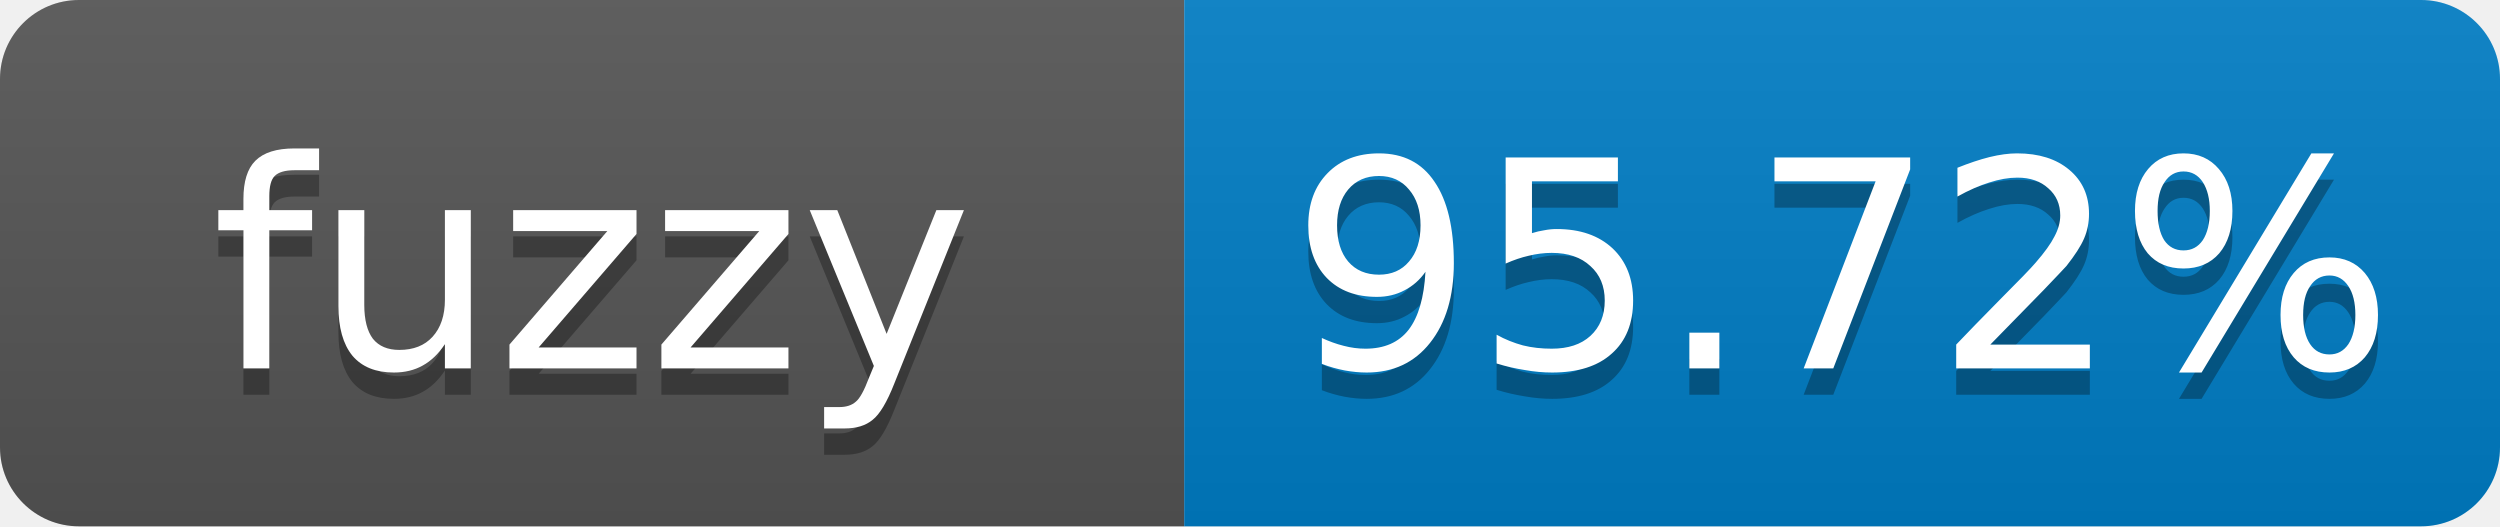
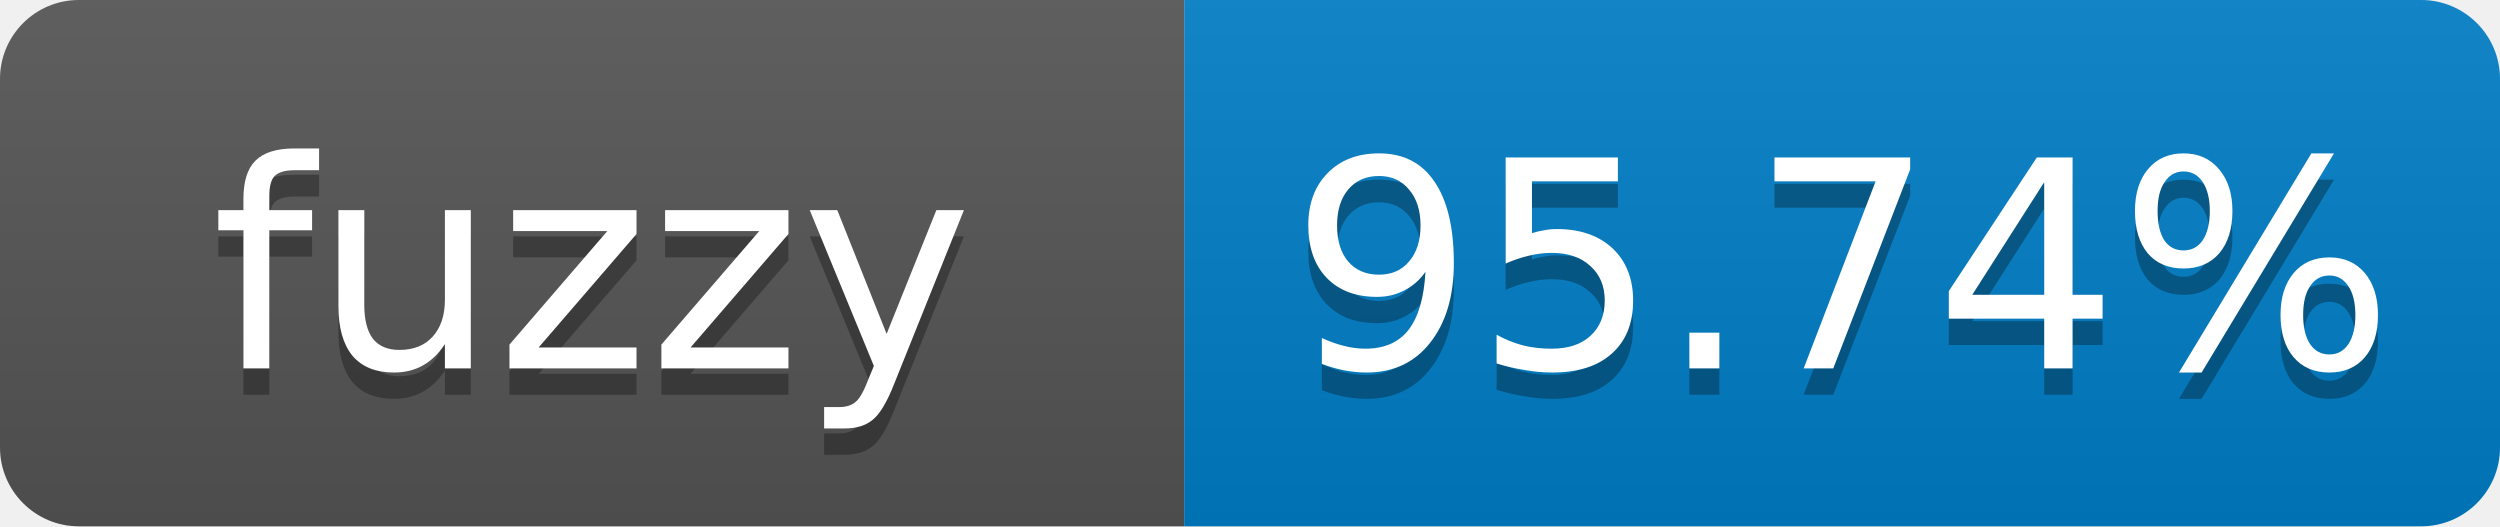
- <svg xmlns="http://www.w3.org/2000/svg" width="95" height="20" role="img" aria-label="fuzzy: 95.72%">
+ <svg xmlns="http://www.w3.org/2000/svg" width="95" height="20" role="img" aria-label="fuzzy: 95.74%">
  <linearGradient id="s" x2="0" y2="100%">
    <stop offset="0" stop-color="#bbb" stop-opacity=".1" />
    <stop offset="1" stop-opacity=".1" />
  </linearGradient>
  <clipPath id="r">
    <rect width="95" height="20" rx="3" fill="#fff" />
  </clipPath>
  <g clip-path="url(#r)">
    <rect width="45" height="20" fill="#555" />
    <rect x="45" width="50" height="20" fill="#007ec6" />
    <rect width="95" height="20" fill="url(#s)" />
  </g>
  <g fill="#fff" text-anchor="middle" font-family="Verdana,Geneva,DejaVu Sans,sans-serif" font-size="11">
    <text x="22.5" y="15" fill="#010101" fill-opacity=".3">fuzzy</text>
    <text x="22.5" y="14">fuzzy</text>
-     <text x="70" y="15" fill="#010101" fill-opacity=".3">95.72%</text>
-     <text x="70" y="14">95.72%</text>
+     <text x="70" y="15" fill="#010101" fill-opacity=".3">95.74%</text>
+     <text x="70" y="14">95.74%</text>
  </g>
</svg>
